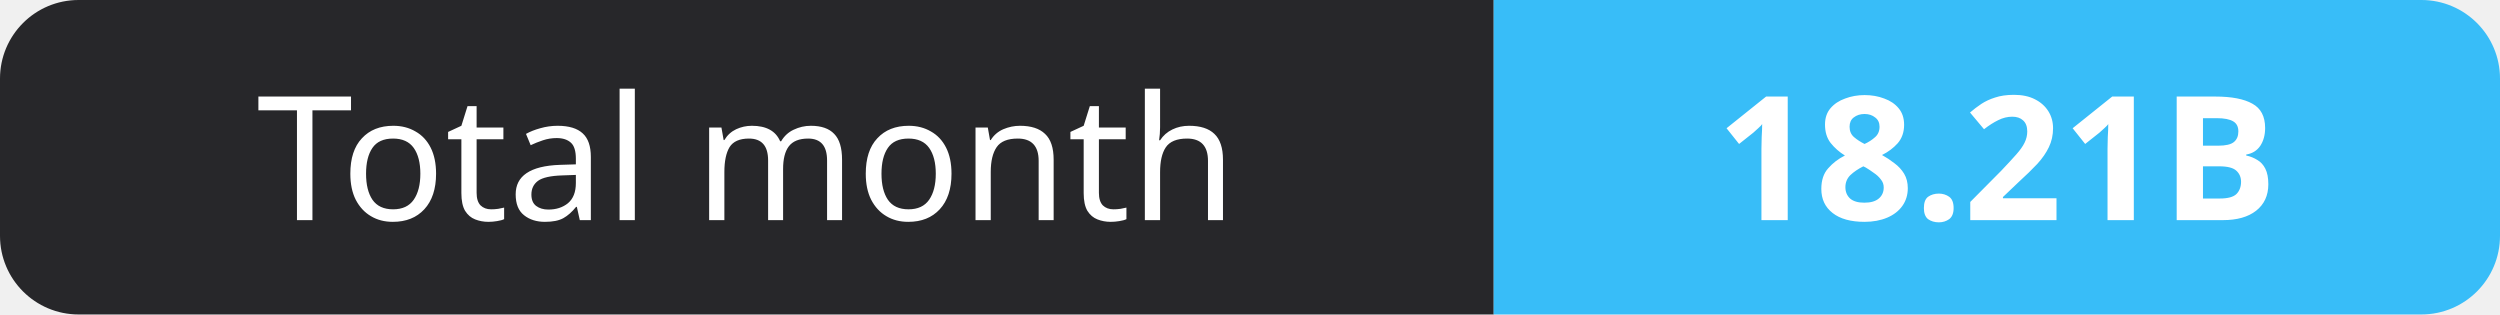
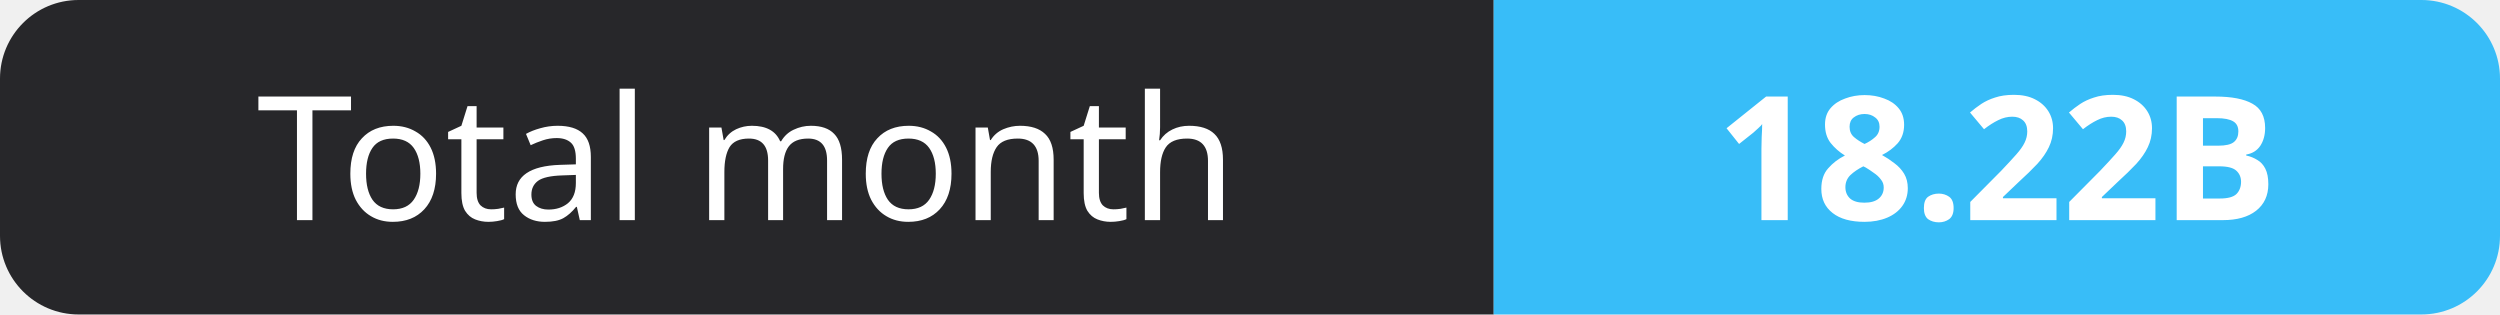
- <svg xmlns="http://www.w3.org/2000/svg" width="159" height="20" role="img" aria-label="Total month: 18.21B">
+ <svg xmlns="http://www.w3.org/2000/svg" width="159" height="20" role="img" aria-label="Total month: 18.22B">
  <clipPath id="r">
    <rect width="159" height="20" rx="5" fill="#fff" />
  </clipPath>
  <g clip-path="url(#r)">
    <rect width="95" height="20" fill="#27272a" />
    <rect x="95" width="64" height="20" fill="#38bdf8" />
  </g>
  <g fill="#fff" text-anchor="middle" font-family="Verdana,Geneva,sans-serif" font-size="11">
    <text x="47.5" y="14">Total month</text>
-     <text x="127.0" y="14" font-weight="700">18.21B</text>
+     <text x="127.0" y="14" font-weight="700">18.22B</text>
  </g>
</svg>
